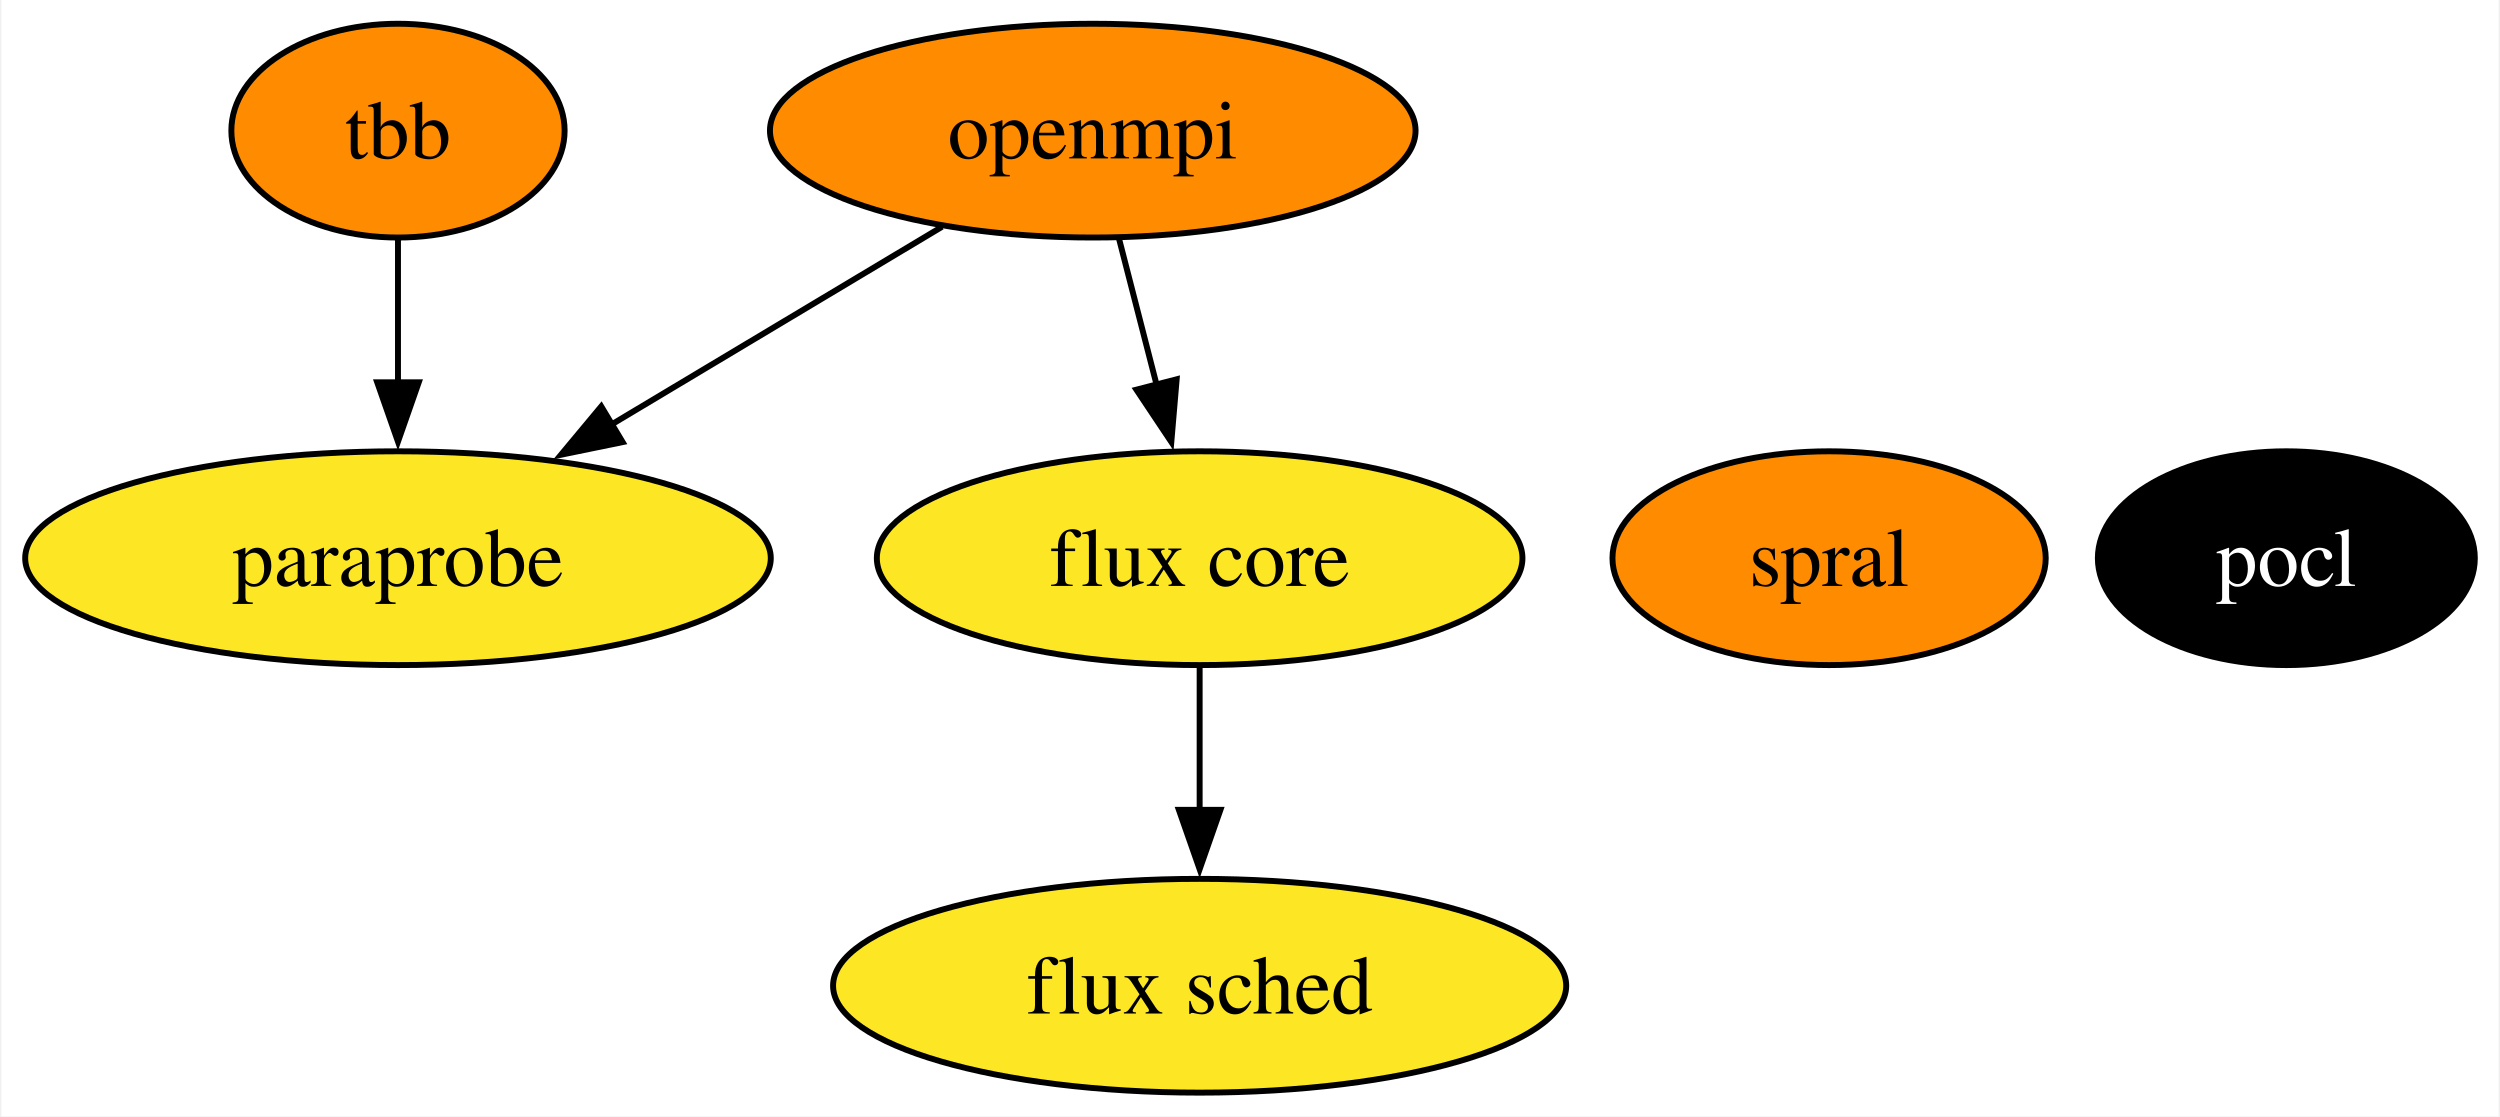
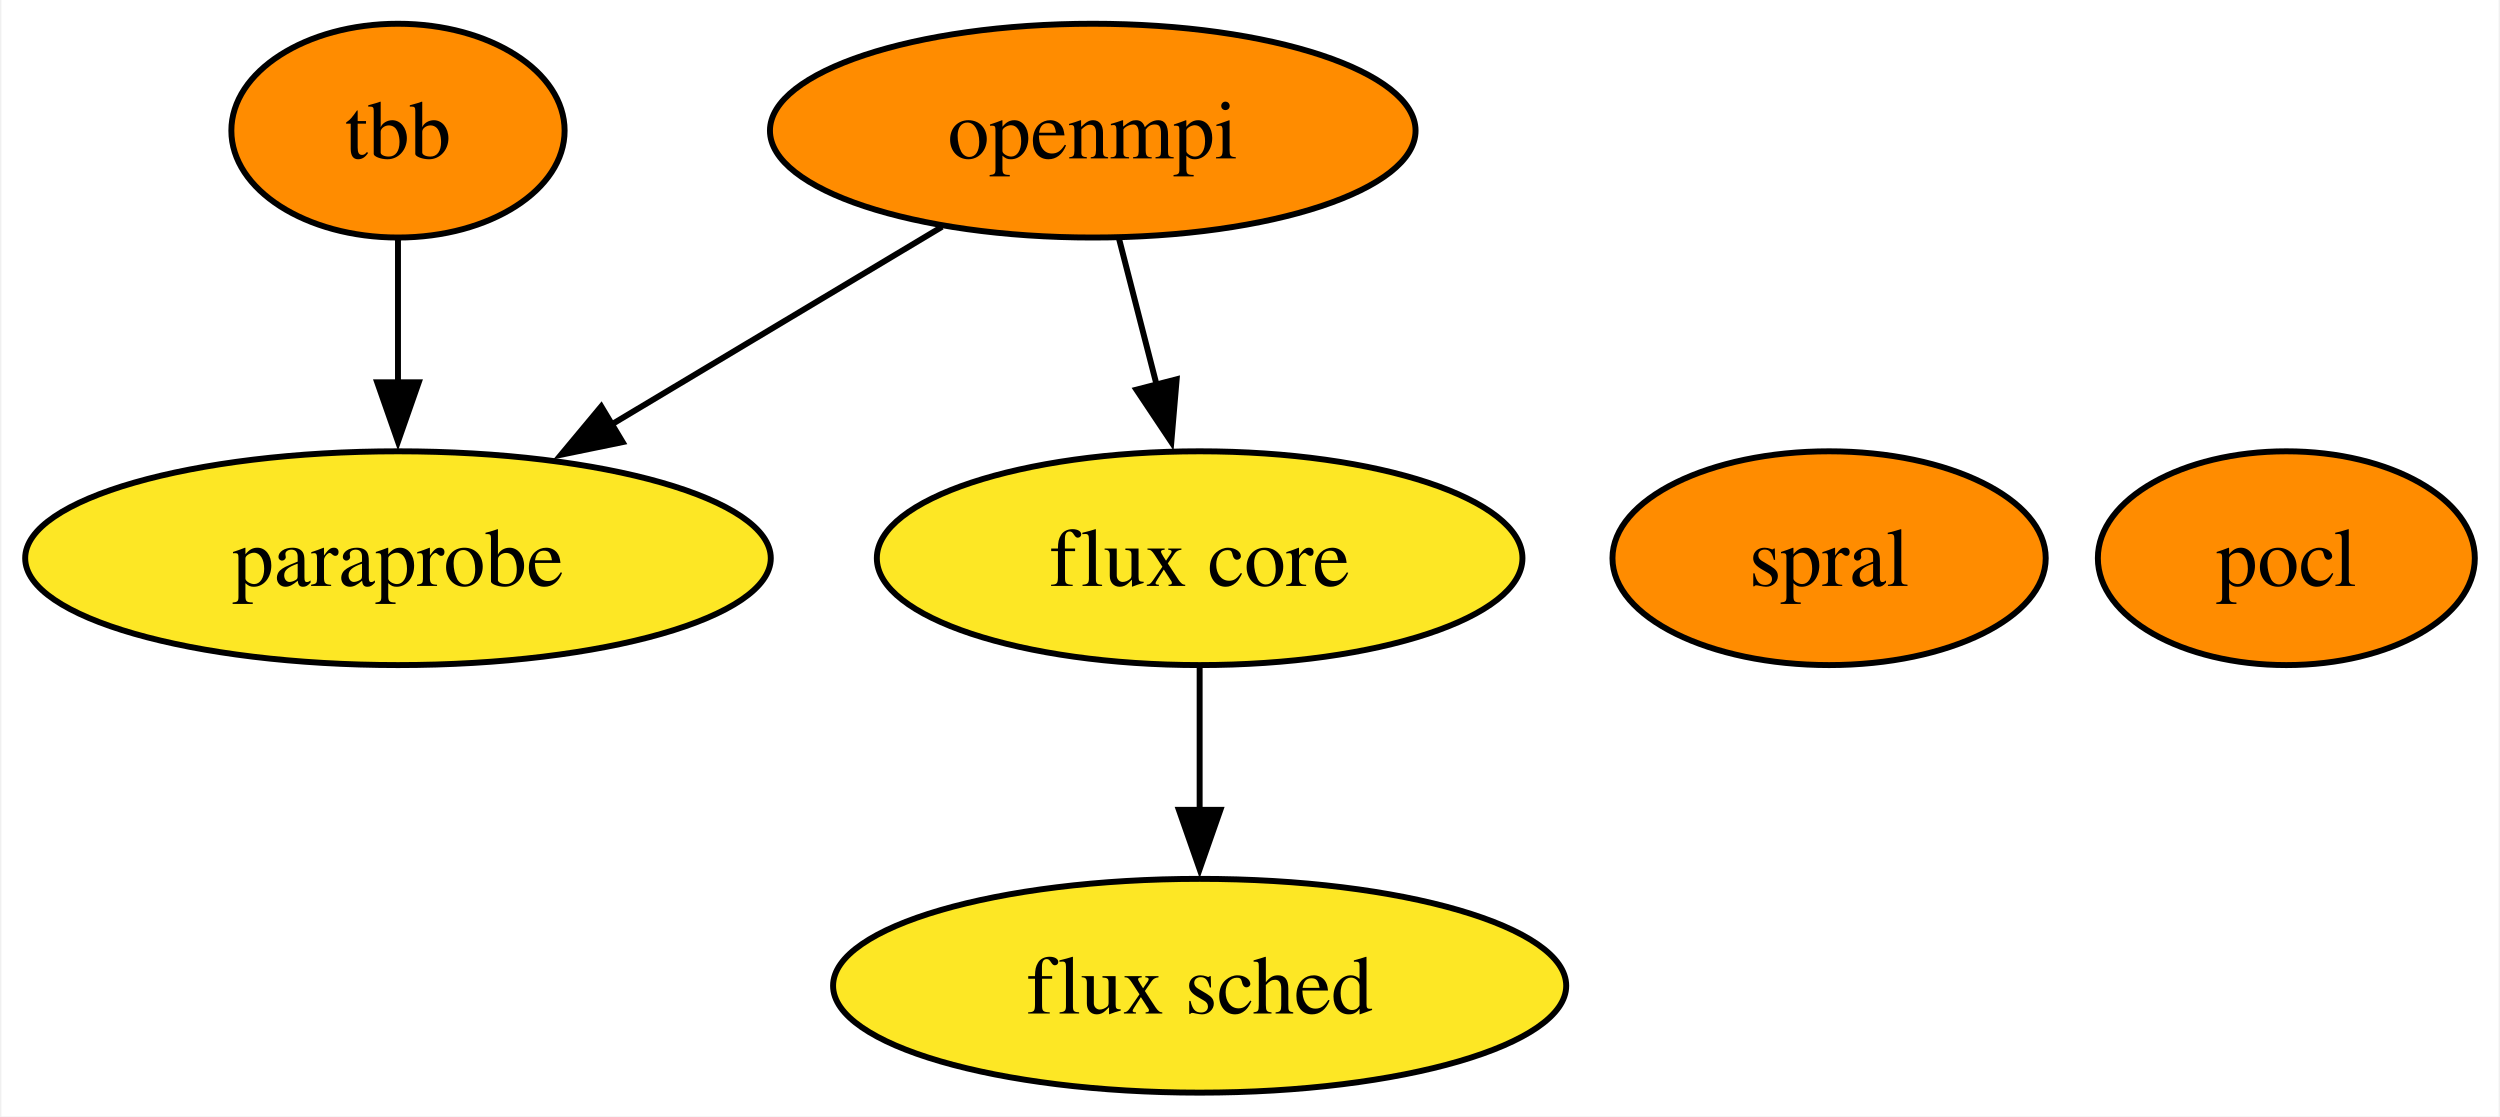
<svg xmlns="http://www.w3.org/2000/svg" xmlns:xlink="http://www.w3.org/1999/xlink" width="421pt" height="188pt" viewBox="0.00 0.00 420.52 188.00">
  <g id="graph0" class="graph" transform="scale(1 1) rotate(0) translate(4 184)">
    <polygon fill="white" stroke="none" points="-4,4 -4,-184 416.52,-184 416.52,4 -4,4" />
    <g id="node1" class="node">
      <g id="a_node1">
        <a xlink:href="https://github.com/conda-forge/openmpi-feedstock" xlink:title="openmpi">
          <ellipse fill="#ff8c00" stroke="black" cx="179.78" cy="-162" rx="54.36" ry="18" />
          <text text-anchor="middle" x="179.78" y="-157.32" font-family="Times,serif" font-size="14.00">openmpi</text>
        </a>
      </g>
    </g>
    <g id="node4" class="node">
      <g id="a_node4">
        <a xlink:href="https://github.com/conda-forge/paraprobe-feedstock" xlink:title="paraprobe">
          <ellipse fill="#fde725" stroke="black" cx="62.78" cy="-90" rx="62.78" ry="18" />
          <text text-anchor="middle" x="62.78" y="-85.33" font-family="Times,serif" font-size="14.00">paraprobe</text>
        </a>
      </g>
    </g>
    <g id="edge2" class="edge">
      <path fill="none" stroke="black" d="M154.4,-145.81C138.14,-136.09 116.8,-123.32 98.8,-112.55" />
      <polygon fill="black" stroke="black" points="100.61,-109.55 90.23,-107.42 97.01,-115.56 100.61,-109.55" />
    </g>
    <g id="node5" class="node">
      <g id="a_node5">
        <a xlink:href="https://github.com/conda-forge/flux-core-feedstock" xlink:title="flux core">
          <ellipse fill="#fde725" stroke="black" cx="197.78" cy="-90" rx="54.36" ry="18" />
          <text text-anchor="middle" x="197.78" y="-85.33" font-family="Times,serif" font-size="14.00">flux core</text>
        </a>
      </g>
    </g>
    <g id="edge1" class="edge">
      <path fill="none" stroke="black" d="M184.23,-143.7C186.13,-136.32 188.39,-127.52 190.52,-119.25" />
      <polygon fill="black" stroke="black" points="193.91,-120.13 193.01,-109.57 187.13,-118.38 193.91,-120.13" />
    </g>
    <g id="node2" class="node">
      <g id="a_node2">
        <a xlink:href="https://github.com/conda-forge/pocl-feedstock" xlink:title="pocl">
-           <ellipse fill="#000000" stroke="black" cx="380.78" cy="-90" rx="31.74" ry="18" />
-           <text text-anchor="middle" x="380.78" y="-85.33" font-family="Times,serif" font-size="14.00" fill="white">pocl</text>
+           <ellipse fill="#ff8c00" stroke="black" cx="380.78" cy="-90" rx="31.74" ry="18" />
+           <text text-anchor="middle" x="380.78" y="-85.33" font-family="Times,serif" font-size="14.00">pocl</text>
        </a>
      </g>
    </g>
    <g id="node3" class="node">
      <g id="a_node3">
        <a xlink:href="https://github.com/conda-forge/tbb-feedstock" xlink:title="tbb">
          <ellipse fill="#ff8c00" stroke="black" cx="62.78" cy="-162" rx="28.06" ry="18" />
          <text text-anchor="middle" x="62.78" y="-157.32" font-family="Times,serif" font-size="14.00">tbb</text>
        </a>
      </g>
    </g>
    <g id="edge3" class="edge">
      <path fill="none" stroke="black" d="M62.78,-143.7C62.78,-136.41 62.78,-127.73 62.78,-119.54" />
      <polygon fill="black" stroke="black" points="66.28,-119.62 62.78,-109.62 59.28,-119.62 66.28,-119.62" />
    </g>
    <g id="node6" class="node">
      <g id="a_node6">
        <a xlink:href="https://github.com/conda-forge/flux-sched-feedstock" xlink:title="flux sched">
          <ellipse fill="#fde725" stroke="black" cx="197.78" cy="-18" rx="61.73" ry="18" />
          <text text-anchor="middle" x="197.78" y="-13.32" font-family="Times,serif" font-size="14.00">flux sched</text>
        </a>
      </g>
    </g>
    <g id="edge4" class="edge">
      <path fill="none" stroke="black" d="M197.78,-71.7C197.78,-64.41 197.78,-55.73 197.78,-47.54" />
      <polygon fill="black" stroke="black" points="201.28,-47.62 197.78,-37.62 194.28,-47.62 201.28,-47.62" />
    </g>
    <g id="node7" class="node">
      <g id="a_node7">
        <a xlink:href="https://github.com/conda-forge/spral-feedstock" xlink:title="spral">
          <ellipse fill="#ff8c00" stroke="black" cx="303.78" cy="-90" rx="36.48" ry="18" />
          <text text-anchor="middle" x="303.78" y="-85.33" font-family="Times,serif" font-size="14.00">spral</text>
        </a>
      </g>
    </g>
  </g>
</svg>
